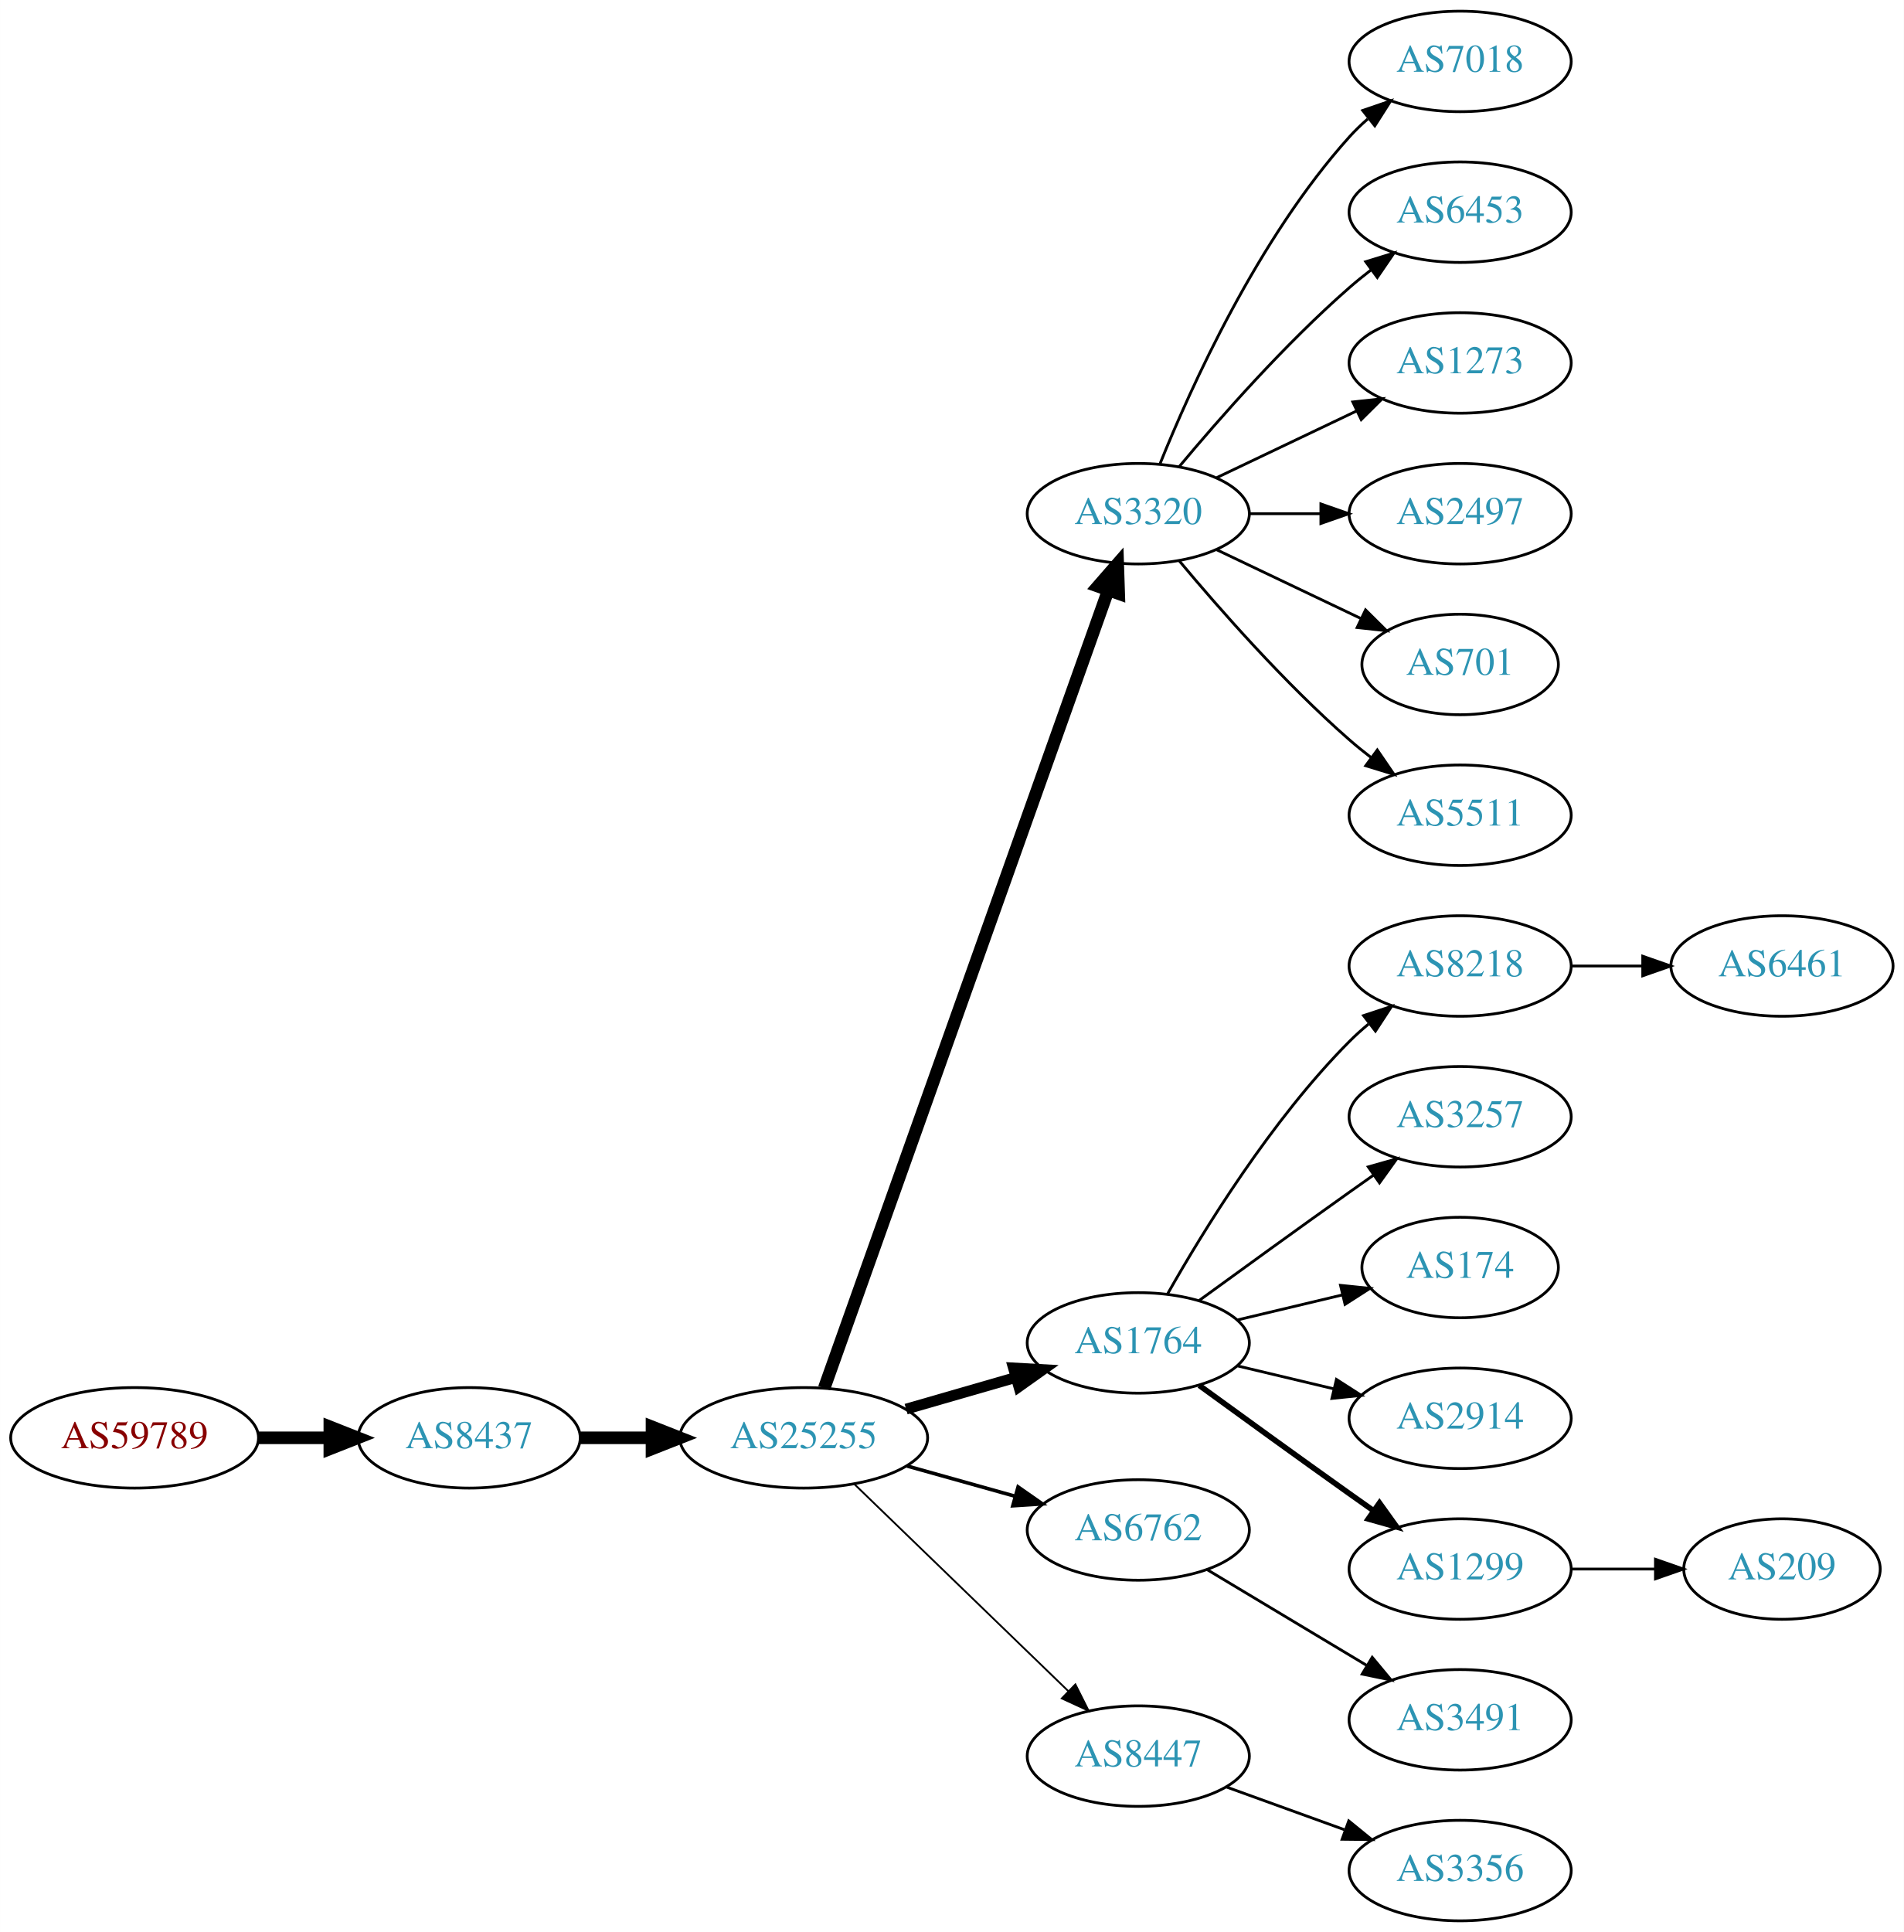
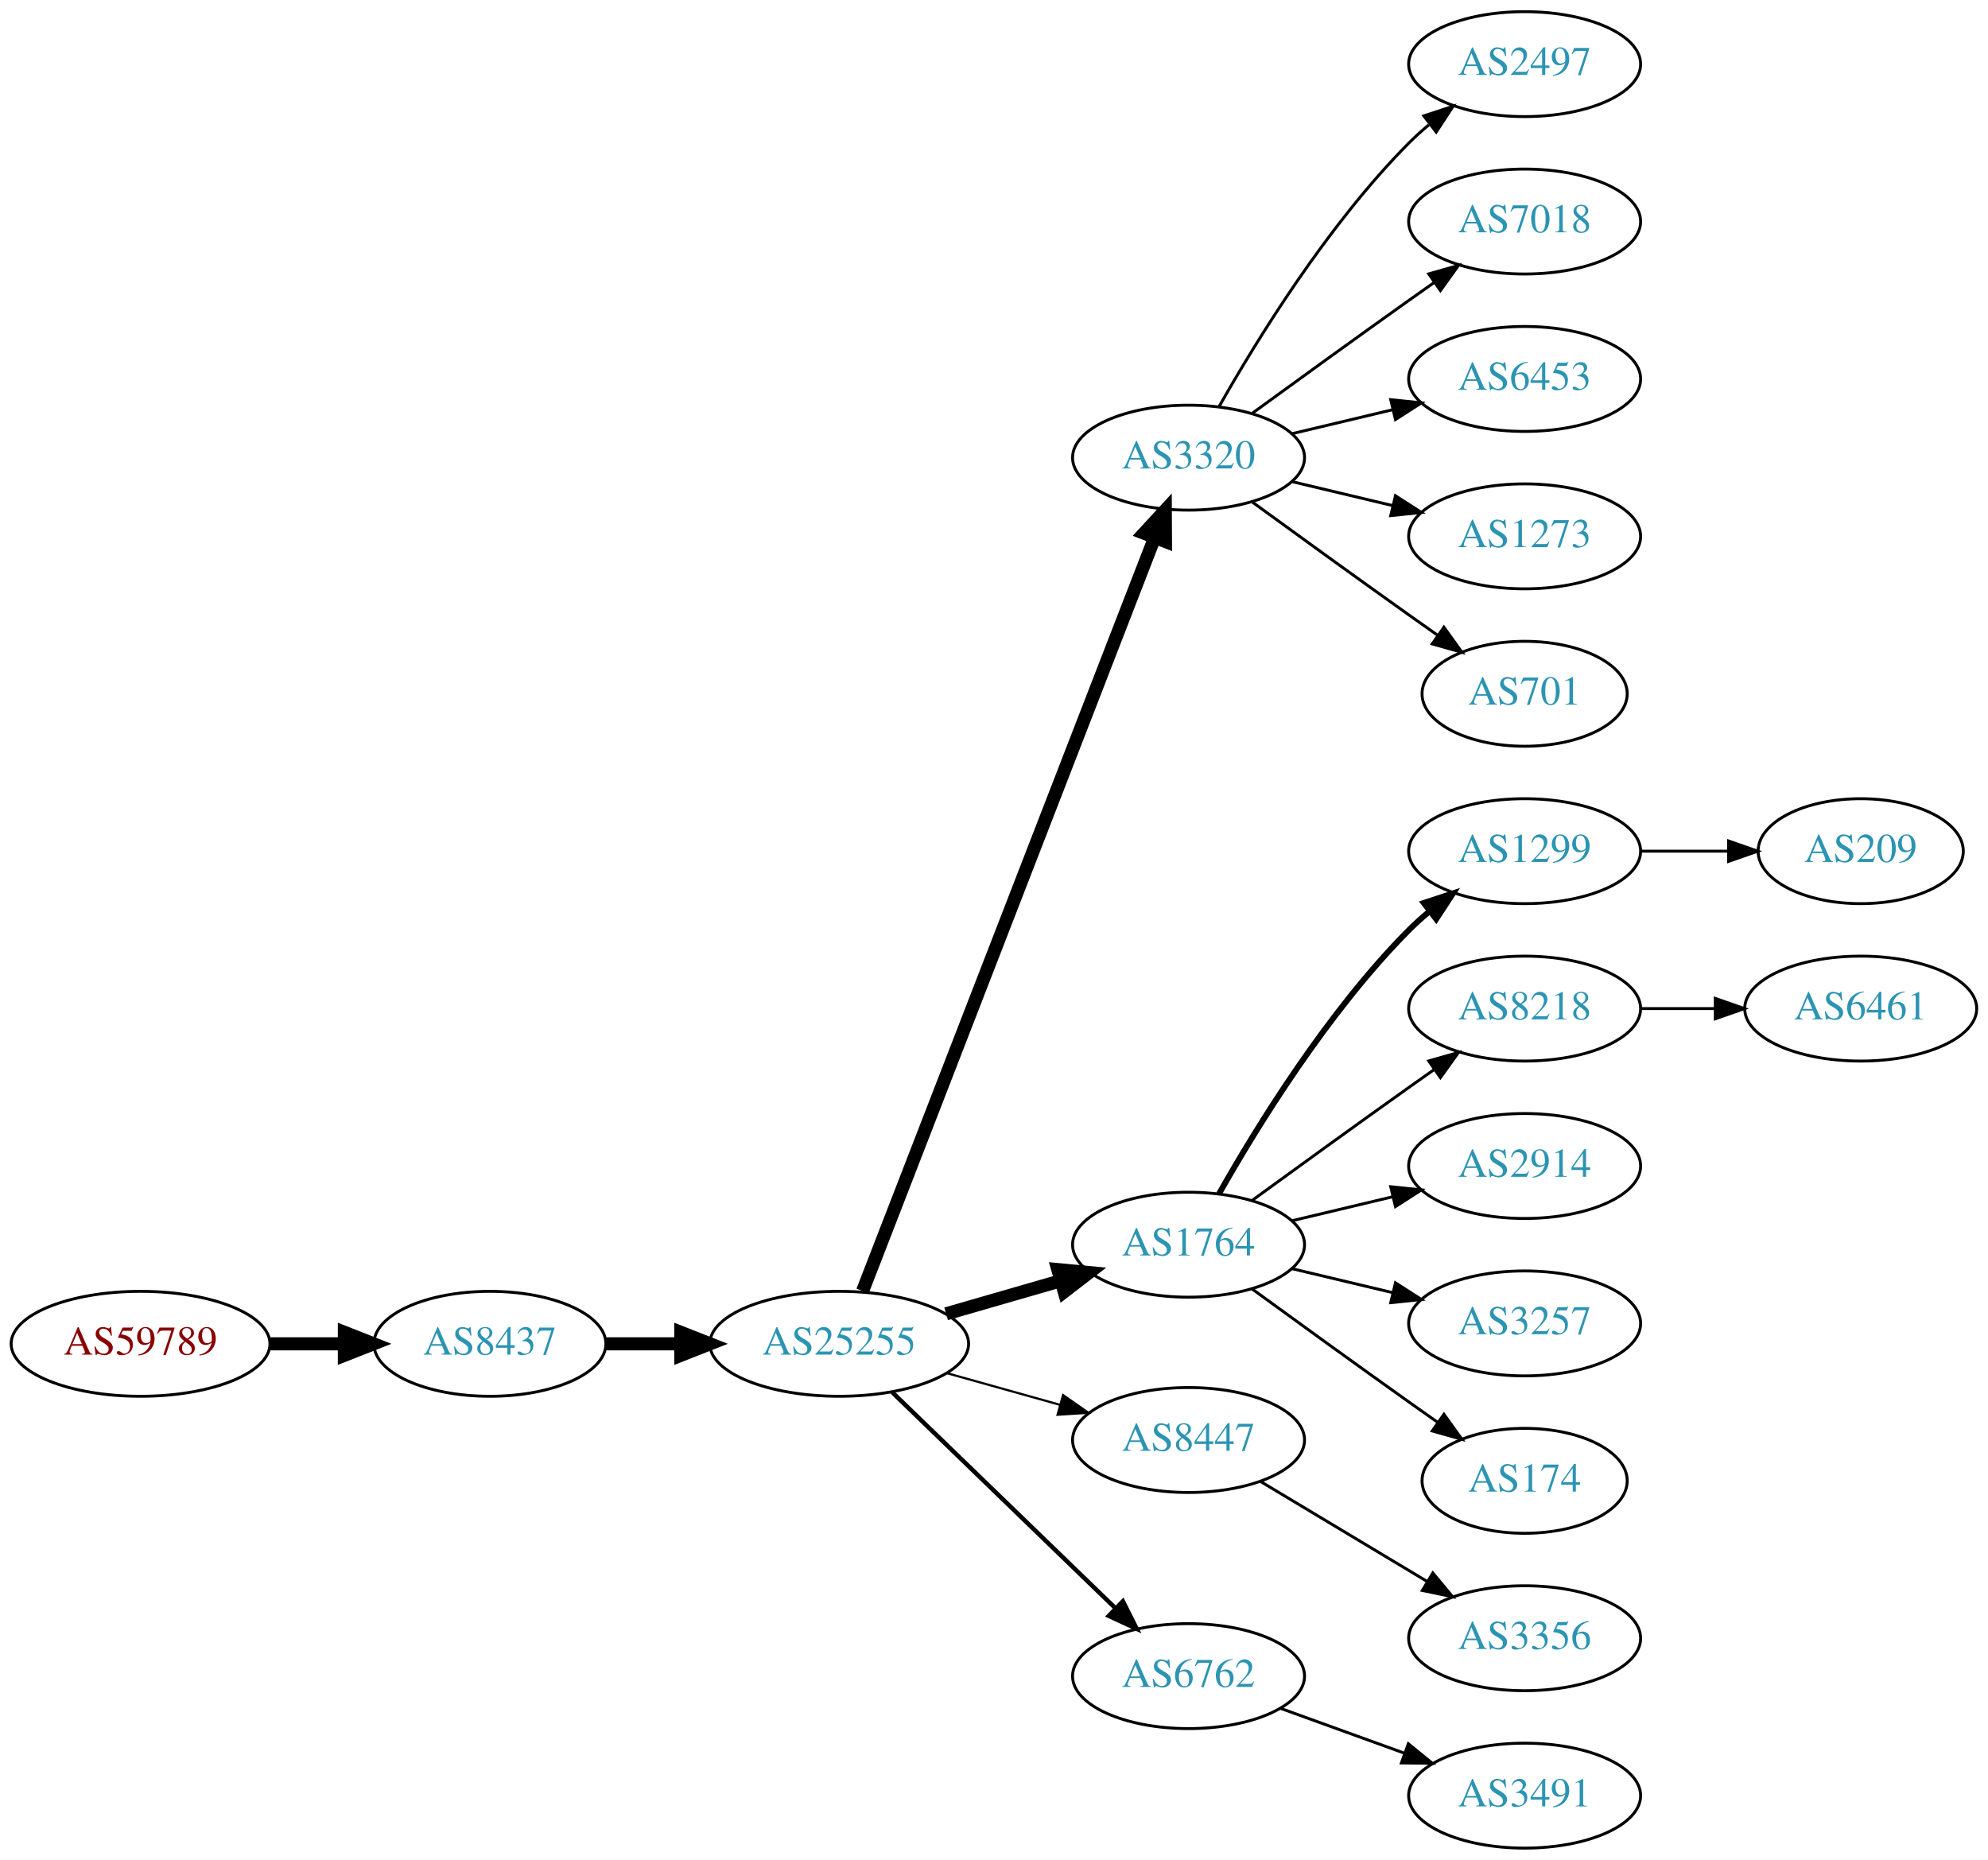
- <svg xmlns="http://www.w3.org/2000/svg" xmlns:xlink="http://www.w3.org/1999/xlink" width="682pt" height="692pt" viewBox="0.00 0.00 681.96 692.00">
-   <g id="graph0" class="graph" transform="scale(1 1) rotate(0) translate(4 688)">
-     <polygon fill="white" stroke="none" points="-4,4 -4,-688 677.956,-688 677.956,4 -4,4" />
+ <svg xmlns="http://www.w3.org/2000/svg" xmlns:xlink="http://www.w3.org/1999/xlink" width="682pt" height="638pt" viewBox="0.00 0.00 681.96 638.00">
+   <g id="graph0" class="graph" transform="scale(1 1) rotate(0) translate(4 634)">
+     <polygon fill="white" stroke="none" points="-4,4 -4,-634 677.956,-634 677.956,4 -4,4" />
    <g id="node1" class="node">
      <g id="a_node1">
        <a xlink:href="/asn/59789" xlink:title="AS59789 ~ atcismogmbh [AT]">
          <ellipse fill="#ffffff" stroke="black" cx="44.196" cy="-173" rx="44.393" ry="18" />
          <text text-anchor="middle" x="44.196" y="-169.3" font-family="Times,serif" font-size="14.00" fill="#880000">AS59789</text>
        </a>
      </g>
    </g>
    <g id="node2" class="node">
      <g id="a_node2">
        <a xlink:href="/asn/8437" xlink:title="AS8437 ~ Hutchison Drei Austria GmbH [AT]">
          <ellipse fill="#ffffff" stroke="black" cx="164.039" cy="-173" rx="39.794" ry="18" />
          <text text-anchor="middle" x="164.039" y="-169.3" font-family="Times,serif" font-size="14.00" fill="#2c94b3">AS8437</text>
        </a>
      </g>
    </g>
    <g id="edge1" class="edge">
      <path fill="none" stroke="black" stroke-width="4.5" d="M88.407,-173C96.72,-173 105.482,-173 113.965,-173" />
      <polygon fill="black" stroke="black" stroke-width="4.5" points="114.123,-176.938 124.123,-173 114.123,-169.063 114.123,-176.938" />
    </g>
    <g id="node3" class="node">
      <g id="a_node3">
        <a xlink:href="/asn/25255" xlink:title="AS25255 ~ ==&gt; TELE2 AUSTRIA &lt;== [AT]">
          <ellipse fill="#ffffff" stroke="black" cx="283.881" cy="-173" rx="44.393" ry="18" />
          <text text-anchor="middle" x="283.881" y="-169.3" font-family="Times,serif" font-size="14.00" fill="#2c94b3">AS25255</text>
        </a>
      </g>
    </g>
    <g id="edge2" class="edge">
      <path fill="none" stroke="black" stroke-width="4.5" d="M203.951,-173C212.054,-173 220.729,-173 229.255,-173" />
      <polygon fill="black" stroke="black" stroke-width="4.5" points="229.533,-176.938 239.533,-173 229.533,-169.063 229.533,-176.938" />
    </g>
    <g id="node4" class="node">
      <g id="a_node4">
        <a xlink:href="/asn/3320" xlink:title="AS3320 ~ DTAG [DE]">
-           <ellipse fill="#ffffff" stroke="black" cx="403.724" cy="-504" rx="39.794" ry="18" />
-           <text text-anchor="middle" x="403.724" y="-500.3" font-family="Times,serif" font-size="14.00" fill="#2c94b3">AS3320</text>
+           <ellipse fill="#ffffff" stroke="black" cx="403.724" cy="-477" rx="39.794" ry="18" />
+           <text text-anchor="middle" x="403.724" y="-473.3" font-family="Times,serif" font-size="14.00" fill="#2c94b3">AS3320</text>
        </a>
      </g>
    </g>
    <g id="edge3" class="edge">
-       <path fill="none" stroke="black" stroke-width="4.5" d="M291.217,-190.796C310.639,-245.35 369.446,-410.528 392.906,-476.425" />
-       <polygon fill="black" stroke="black" stroke-width="4.5" points="389.293,-478.016 396.357,-486.116 396.712,-475.375 389.293,-478.016" />
+       <path fill="none" stroke="black" stroke-width="4.5" d="M291.9,-191.106C311.754,-242.324 368.409,-388.477 392.103,-449.602" />
+       <polygon fill="black" stroke="black" stroke-width="4.5" points="388.456,-451.088 395.742,-458.989 395.799,-448.242 388.456,-451.088" />
    </g>
    <g id="node5" class="node">
      <g id="a_node5">
        <a xlink:href="/asn/1764" xlink:title="AS1764 ~ NEXTLAYER-AS [AT]">
          <ellipse fill="#ffffff" stroke="black" cx="403.724" cy="-207" rx="39.794" ry="18" />
          <text text-anchor="middle" x="403.724" y="-203.3" font-family="Times,serif" font-size="14.00" fill="#2c94b3">AS1764</text>
        </a>
      </g>
    </g>
    <g id="edge4" class="edge">
-       <path fill="none" stroke="black" stroke-width="3.857" d="M320.558,-183.293C332.974,-186.876 347.029,-190.931 359.96,-194.662" />
-       <polygon fill="black" stroke="black" stroke-width="3.857" points="359.005,-198.029 369.583,-197.438 360.945,-191.303 359.005,-198.029" />
+       <path fill="none" stroke="black" stroke-width="4.5" d="M320.558,-183.293C332.974,-186.876 347.029,-190.931 359.96,-194.662" />
+       <polygon fill="black" stroke="black" stroke-width="4.5" points="358.884,-198.449 369.583,-197.438 361.067,-190.883 358.884,-198.449" />
    </g>
    <g id="node6" class="node">
      <g id="a_node6">
-         <a xlink:href="/asn/6762" xlink:title="AS6762 ~ TELECOM ITALIA SPARKLE S.p.A. [IT]">
+         <a xlink:href="/asn/8447" xlink:title="AS8447 ~ A1 Telekom Austria AG [AT]">
          <ellipse fill="#ffffff" stroke="black" cx="403.724" cy="-140" rx="39.794" ry="18" />
-           <text text-anchor="middle" x="403.724" y="-136.3" font-family="Times,serif" font-size="14.00" fill="#2c94b3">AS6762</text>
+           <text text-anchor="middle" x="403.724" y="-136.3" font-family="Times,serif" font-size="14.00" fill="#2c94b3">AS8447</text>
        </a>
      </g>
    </g>
    <g id="edge5" class="edge">
-       <path fill="none" stroke="black" stroke-width="1.286" d="M320.878,-162.92C333.055,-159.51 346.78,-155.666 359.462,-152.115" />
-       <polygon fill="black" stroke="black" stroke-width="1.286" points="360.673,-155.41 369.359,-149.343 358.785,-148.67 360.673,-155.41" />
+       <path fill="none" stroke="black" stroke-width="0.75" d="M320.878,-162.92C333.055,-159.51 346.78,-155.666 359.462,-152.115" />
+       <polygon fill="black" stroke="black" stroke-width="0.75" points="360.673,-155.41 369.359,-149.343 358.785,-148.67 360.673,-155.41" />
    </g>
    <g id="node7" class="node">
      <g id="a_node7">
-         <a xlink:href="/asn/8447" xlink:title="AS8447 ~ A1 Telekom Austria AG [AT]">
+         <a xlink:href="/asn/6762" xlink:title="AS6762 ~ TELECOM ITALIA SPARKLE S.p.A. [IT]">
          <ellipse fill="#ffffff" stroke="black" cx="403.724" cy="-59" rx="39.794" ry="18" />
-           <text text-anchor="middle" x="403.724" y="-55.3" font-family="Times,serif" font-size="14.00" fill="#2c94b3">AS8447</text>
+           <text text-anchor="middle" x="403.724" y="-55.3" font-family="Times,serif" font-size="14.00" fill="#2c94b3">AS6762</text>
        </a>
      </g>
    </g>
    <g id="edge6" class="edge">
-       <path fill="none" stroke="black" stroke-width="0.643" d="M302.017,-156.423C322.204,-136.894 355.875,-104.321 378.671,-82.269" />
-       <polygon fill="black" stroke="black" stroke-width="0.643" points="381.196,-84.696 385.949,-75.228 376.328,-79.665 381.196,-84.696" />
+       <path fill="none" stroke="black" stroke-width="1.5" d="M302.017,-156.423C322.204,-136.894 355.875,-104.321 378.671,-82.269" />
+       <polygon fill="black" stroke="black" stroke-width="1.5" points="381.196,-84.696 385.949,-75.228 376.328,-79.665 381.196,-84.696" />
    </g>
    <g id="node8" class="node">
      <g id="a_node8">
-         <a xlink:href="/asn/7018" xlink:title="AS7018 ~ AT&amp;T Services, Inc. [US]">
-           <ellipse fill="#ffffff" stroke="black" cx="519.017" cy="-666" rx="39.794" ry="18" />
-           <text text-anchor="middle" x="519.017" y="-662.3" font-family="Times,serif" font-size="14.00" fill="#2c94b3">AS7018</text>
+         <a xlink:href="/asn/2497" xlink:title="AS2497 ~ Internet Initiative Japan Inc. [JP]">
+           <ellipse fill="#ffffff" stroke="black" cx="519.017" cy="-612" rx="39.794" ry="18" />
+           <text text-anchor="middle" x="519.017" y="-608.3" font-family="Times,serif" font-size="14.00" fill="#2c94b3">AS2497</text>
        </a>
      </g>
    </g>
    <g id="edge7" class="edge">
-       <path fill="none" stroke="black" d="M411.472,-521.787C422.523,-549.243 446.576,-602.578 479.37,-639 481.373,-641.224 483.591,-643.363 485.924,-645.397" />
-       <polygon fill="black" stroke="black" points="484.122,-648.433 494.143,-651.873 488.454,-642.935 484.122,-648.433" />
+       <path fill="none" stroke="black" d="M414.184,-494.49C426.965,-517.096 451.398,-556.886 479.37,-585 481.481,-587.121 483.777,-589.188 486.163,-591.171" />
+       <polygon fill="black" stroke="black" points="484.415,-594.242 494.478,-597.556 488.678,-588.69 484.415,-594.242" />
    </g>
    <g id="node9" class="node">
      <g id="a_node9">
-         <a xlink:href="/asn/6453" xlink:title="AS6453 ~ TATA COMMUNICATIONS (AMERICA) INC [US]">
-           <ellipse fill="#ffffff" stroke="black" cx="519.017" cy="-612" rx="39.794" ry="18" />
-           <text text-anchor="middle" x="519.017" y="-608.3" font-family="Times,serif" font-size="14.00" fill="#2c94b3">AS6453</text>
+         <a xlink:href="/asn/7018" xlink:title="AS7018 ~ AT&amp;T Services, Inc. [US]">
+           <ellipse fill="#ffffff" stroke="black" cx="519.017" cy="-558" rx="39.794" ry="18" />
+           <text text-anchor="middle" x="519.017" y="-554.3" font-family="Times,serif" font-size="14.00" fill="#2c94b3">AS7018</text>
        </a>
      </g>
    </g>
    <g id="edge8" class="edge">
-       <path fill="none" stroke="black" d="M418.354,-520.817C432.636,-537.929 456.183,-564.745 479.37,-585 481.836,-587.154 484.475,-589.294 487.172,-591.372" />
-       <polygon fill="black" stroke="black" points="485.197,-594.264 495.326,-597.37 489.345,-588.625 485.197,-594.264" />
+       <path fill="none" stroke="black" d="M425.572,-492.222C440.506,-503.091 461.12,-518.025 479.37,-531 482.191,-533.005 485.134,-535.085 488.082,-537.159" />
+       <polygon fill="black" stroke="black" points="486.109,-540.05 496.306,-542.926 490.128,-534.319 486.109,-540.05" />
    </g>
    <g id="node10" class="node">
      <g id="a_node10">
-         <a xlink:href="/asn/1273" xlink:title="AS1273 ~ Vodafone Group PLC [EU]">
-           <ellipse fill="#ffffff" stroke="black" cx="519.017" cy="-558" rx="39.794" ry="18" />
-           <text text-anchor="middle" x="519.017" y="-554.3" font-family="Times,serif" font-size="14.00" fill="#2c94b3">AS1273</text>
+         <a xlink:href="/asn/6453" xlink:title="AS6453 ~ TATA COMMUNICATIONS (AMERICA) INC [US]">
+           <ellipse fill="#ffffff" stroke="black" cx="519.017" cy="-504" rx="39.794" ry="18" />
+           <text text-anchor="middle" x="519.017" y="-500.3" font-family="Times,serif" font-size="14.00" fill="#2c94b3">AS6453</text>
        </a>
      </g>
    </g>
    <g id="edge9" class="edge">
-       <path fill="none" stroke="black" d="M431.86,-516.934C446.854,-524.081 465.675,-533.052 481.898,-540.785" />
-       <polygon fill="black" stroke="black" points="480.569,-544.028 491.102,-545.171 483.581,-537.709 480.569,-544.028" />
+       <path fill="none" stroke="black" d="M439.331,-485.248C450.202,-487.838 462.357,-490.735 473.799,-493.462" />
+       <polygon fill="black" stroke="black" points="473.082,-496.889 483.621,-495.803 474.705,-490.08 473.082,-496.889" />
    </g>
    <g id="node11" class="node">
      <g id="a_node11">
-         <a xlink:href="/asn/2497" xlink:title="AS2497 ~ Internet Initiative Japan Inc. [JP]">
-           <ellipse fill="#ffffff" stroke="black" cx="519.017" cy="-504" rx="39.794" ry="18" />
-           <text text-anchor="middle" x="519.017" y="-500.3" font-family="Times,serif" font-size="14.00" fill="#2c94b3">AS2497</text>
+         <a xlink:href="/asn/1273" xlink:title="AS1273 ~ Vodafone Group PLC [EU]">
+           <ellipse fill="#ffffff" stroke="black" cx="519.017" cy="-450" rx="39.794" ry="18" />
+           <text text-anchor="middle" x="519.017" y="-446.3" font-family="Times,serif" font-size="14.00" fill="#2c94b3">AS1273</text>
        </a>
      </g>
    </g>
    <g id="edge10" class="edge">
-       <path fill="none" stroke="black" d="M443.396,-504C451.599,-504 460.363,-504 468.895,-504" />
-       <polygon fill="black" stroke="black" points="469.134,-507.5 479.134,-504 469.134,-500.5 469.134,-507.5" />
+       <path fill="none" stroke="black" d="M439.331,-468.752C450.202,-466.162 462.357,-463.265 473.799,-460.538" />
+       <polygon fill="black" stroke="black" points="474.705,-463.92 483.621,-458.197 473.082,-457.111 474.705,-463.92" />
    </g>
    <g id="node12" class="node">
      <g id="a_node12">
        <a xlink:href="/asn/701" xlink:title="AS701 ~ UUNET [US]">
-           <ellipse fill="#ffffff" stroke="black" cx="519.017" cy="-450" rx="35.194" ry="18" />
-           <text text-anchor="middle" x="519.017" y="-446.3" font-family="Times,serif" font-size="14.00" fill="#2c94b3">AS701</text>
+           <ellipse fill="#ffffff" stroke="black" cx="519.017" cy="-396" rx="35.194" ry="18" />
+           <text text-anchor="middle" x="519.017" y="-392.3" font-family="Times,serif" font-size="14.00" fill="#2c94b3">AS701</text>
        </a>
      </g>
    </g>
    <g id="edge11" class="edge">
-       <path fill="none" stroke="black" d="M431.86,-491.066C447.292,-483.71 466.778,-474.423 483.313,-466.541" />
-       <polygon fill="black" stroke="black" points="485.133,-469.551 492.654,-462.089 482.121,-463.232 485.133,-469.551" />
+       <path fill="none" stroke="black" d="M425.572,-461.778C440.506,-450.909 461.12,-435.975 479.37,-423 482.581,-420.718 485.95,-418.339 489.304,-415.982" />
+       <polygon fill="black" stroke="black" points="491.332,-418.834 497.515,-410.23 487.316,-413.101 491.332,-418.834" />
    </g>
    <g id="node13" class="node">
      <g id="a_node13">
-         <a xlink:href="/asn/5511" xlink:title="AS5511 ~ Orange S.A. [FR]">
-           <ellipse fill="#ffffff" stroke="black" cx="519.017" cy="-396" rx="39.794" ry="18" />
-           <text text-anchor="middle" x="519.017" y="-392.3" font-family="Times,serif" font-size="14.00" fill="#2c94b3">AS5511</text>
+         <a xlink:href="/asn/1299" xlink:title="AS1299 ~ Telia Carrier [EU]">
+           <ellipse fill="#ffffff" stroke="black" cx="519.017" cy="-342" rx="39.794" ry="18" />
+           <text text-anchor="middle" x="519.017" y="-338.3" font-family="Times,serif" font-size="14.00" fill="#2c94b3">AS1299</text>
        </a>
      </g>
    </g>
    <g id="edge12" class="edge">
-       <path fill="none" stroke="black" d="M418.354,-487.183C432.636,-470.071 456.183,-443.255 479.37,-423 481.836,-420.846 484.475,-418.706 487.172,-416.628" />
-       <polygon fill="black" stroke="black" points="489.345,-419.375 495.326,-410.63 485.197,-413.736 489.345,-419.375" />
+       <path fill="none" stroke="black" stroke-width="2" d="M414.184,-224.49C426.965,-247.096 451.398,-286.886 479.37,-315 481.481,-317.121 483.777,-319.188 486.163,-321.171" />
+       <polygon fill="black" stroke="black" stroke-width="2" points="484.415,-324.242 494.478,-327.556 488.678,-318.69 484.415,-324.242" />
    </g>
    <g id="node14" class="node">
      <g id="a_node14">
        <a xlink:href="/asn/8218" xlink:title="AS8218 ~ legacy Neotelecoms [FR]">
-           <ellipse fill="#ffffff" stroke="black" cx="519.017" cy="-342" rx="39.794" ry="18" />
-           <text text-anchor="middle" x="519.017" y="-338.3" font-family="Times,serif" font-size="14.00" fill="#2c94b3">AS8218</text>
+           <ellipse fill="#ffffff" stroke="black" cx="519.017" cy="-288" rx="39.794" ry="18" />
+           <text text-anchor="middle" x="519.017" y="-284.3" font-family="Times,serif" font-size="14.00" fill="#2c94b3">AS8218</text>
        </a>
      </g>
    </g>
    <g id="edge13" class="edge">
-       <path fill="none" stroke="black" d="M414.184,-224.49C426.965,-247.096 451.398,-286.886 479.37,-315 481.481,-317.121 483.777,-319.188 486.163,-321.171" />
-       <polygon fill="black" stroke="black" points="484.415,-324.242 494.478,-327.556 488.678,-318.69 484.415,-324.242" />
+       <path fill="none" stroke="black" d="M425.572,-222.222C440.506,-233.091 461.12,-248.025 479.37,-261 482.191,-263.005 485.134,-265.085 488.082,-267.159" />
+       <polygon fill="black" stroke="black" points="486.109,-270.05 496.306,-272.926 490.128,-264.319 486.109,-270.05" />
    </g>
    <g id="node15" class="node">
      <g id="a_node15">
-         <a xlink:href="/asn/3257" xlink:title="AS3257 ~ GTT [DE]">
-           <ellipse fill="#ffffff" stroke="black" cx="519.017" cy="-288" rx="39.794" ry="18" />
-           <text text-anchor="middle" x="519.017" y="-284.3" font-family="Times,serif" font-size="14.00" fill="#2c94b3">AS3257</text>
+         <a xlink:href="/asn/2914" xlink:title="AS2914 ~ NTT America, Inc. [US]">
+           <ellipse fill="#ffffff" stroke="black" cx="519.017" cy="-234" rx="39.794" ry="18" />
+           <text text-anchor="middle" x="519.017" y="-230.3" font-family="Times,serif" font-size="14.00" fill="#2c94b3">AS2914</text>
        </a>
      </g>
    </g>
    <g id="edge14" class="edge">
-       <path fill="none" stroke="black" d="M425.572,-222.222C440.506,-233.091 461.12,-248.025 479.37,-261 482.191,-263.005 485.134,-265.085 488.082,-267.159" />
-       <polygon fill="black" stroke="black" points="486.109,-270.05 496.306,-272.926 490.128,-264.319 486.109,-270.05" />
+       <path fill="none" stroke="black" d="M439.331,-215.248C450.202,-217.838 462.357,-220.735 473.799,-223.462" />
+       <polygon fill="black" stroke="black" points="473.082,-226.889 483.621,-225.803 474.705,-220.08 473.082,-226.889" />
    </g>
    <g id="node16" class="node">
      <g id="a_node16">
-         <a xlink:href="/asn/174" xlink:title="AS174 ~ Cogent Communications [US]">
-           <ellipse fill="#ffffff" stroke="black" cx="519.017" cy="-234" rx="35.194" ry="18" />
-           <text text-anchor="middle" x="519.017" y="-230.3" font-family="Times,serif" font-size="14.00" fill="#2c94b3">AS174</text>
+         <a xlink:href="/asn/3257" xlink:title="AS3257 ~ GTT [DE]">
+           <ellipse fill="#ffffff" stroke="black" cx="519.017" cy="-180" rx="39.794" ry="18" />
+           <text text-anchor="middle" x="519.017" y="-176.3" font-family="Times,serif" font-size="14.00" fill="#2c94b3">AS3257</text>
        </a>
      </g>
    </g>
    <g id="edge15" class="edge">
-       <path fill="none" stroke="black" d="M439.331,-215.248C451.125,-218.058 464.43,-221.229 476.698,-224.153" />
-       <polygon fill="black" stroke="black" points="476.164,-227.624 486.703,-226.537 477.787,-220.814 476.164,-227.624" />
+       <path fill="none" stroke="black" d="M439.331,-198.752C450.202,-196.162 462.357,-193.265 473.799,-190.538" />
+       <polygon fill="black" stroke="black" points="474.705,-193.92 483.621,-188.197 473.082,-187.111 474.705,-193.92" />
    </g>
    <g id="node17" class="node">
      <g id="a_node17">
-         <a xlink:href="/asn/2914" xlink:title="AS2914 ~ NTT America, Inc. [US]">
-           <ellipse fill="#ffffff" stroke="black" cx="519.017" cy="-180" rx="39.794" ry="18" />
-           <text text-anchor="middle" x="519.017" y="-176.3" font-family="Times,serif" font-size="14.00" fill="#2c94b3">AS2914</text>
+         <a xlink:href="/asn/174" xlink:title="AS174 ~ Cogent Communications [US]">
+           <ellipse fill="#ffffff" stroke="black" cx="519.017" cy="-126" rx="35.194" ry="18" />
+           <text text-anchor="middle" x="519.017" y="-122.3" font-family="Times,serif" font-size="14.00" fill="#2c94b3">AS174</text>
        </a>
      </g>
    </g>
    <g id="edge16" class="edge">
-       <path fill="none" stroke="black" d="M439.331,-198.752C450.202,-196.162 462.357,-193.265 473.799,-190.538" />
-       <polygon fill="black" stroke="black" points="474.705,-193.92 483.621,-188.197 473.082,-187.111 474.705,-193.92" />
+       <path fill="none" stroke="black" d="M425.572,-191.778C440.506,-180.909 461.12,-165.975 479.37,-153 482.581,-150.718 485.95,-148.339 489.304,-145.982" />
+       <polygon fill="black" stroke="black" points="491.332,-148.834 497.515,-140.23 487.316,-143.101 491.332,-148.834" />
    </g>
    <g id="node18" class="node">
      <g id="a_node18">
-         <a xlink:href="/asn/1299" xlink:title="AS1299 ~ Telia Carrier [EU]">
-           <ellipse fill="#ffffff" stroke="black" cx="519.017" cy="-126" rx="39.794" ry="18" />
-           <text text-anchor="middle" x="519.017" y="-122.3" font-family="Times,serif" font-size="14.00" fill="#2c94b3">AS1299</text>
+         <a xlink:href="/asn/3356" xlink:title="AS3356 ~ Level 3 Parent, LLC [US]">
+           <ellipse fill="#ffffff" stroke="black" cx="519.017" cy="-72" rx="39.794" ry="18" />
+           <text text-anchor="middle" x="519.017" y="-68.3" font-family="Times,serif" font-size="14.00" fill="#2c94b3">AS3356</text>
        </a>
      </g>
    </g>
    <g id="edge17" class="edge">
-       <path fill="none" stroke="black" stroke-width="2" d="M425.572,-191.778C440.506,-180.909 461.12,-165.975 479.37,-153 482.191,-150.995 485.134,-148.915 488.082,-146.841" />
-       <polygon fill="black" stroke="black" stroke-width="2" points="490.128,-149.681 496.306,-141.074 486.109,-143.95 490.128,-149.681" />
+       <path fill="none" stroke="black" d="M428.474,-125.745C445.09,-115.771 467.486,-102.329 485.723,-91.383" />
+       <polygon fill="black" stroke="black" points="487.525,-94.384 494.298,-86.236 483.923,-88.382 487.525,-94.384" />
    </g>
    <g id="node20" class="node">
      <g id="a_node20">
        <a xlink:href="/asn/3491" xlink:title="AS3491 ~ PCCW Global, Inc. [US]">
-           <ellipse fill="#ffffff" stroke="black" cx="519.017" cy="-72" rx="39.794" ry="18" />
-           <text text-anchor="middle" x="519.017" y="-68.3" font-family="Times,serif" font-size="14.00" fill="#2c94b3">AS3491</text>
+           <ellipse fill="#ffffff" stroke="black" cx="519.017" cy="-18" rx="39.794" ry="18" />
+           <text text-anchor="middle" x="519.017" y="-14.3" font-family="Times,serif" font-size="14.00" fill="#2c94b3">AS3491</text>
        </a>
      </g>
    </g>
    <g id="edge19" class="edge">
-       <path fill="none" stroke="black" d="M428.474,-125.745C445.09,-115.771 467.486,-102.329 485.723,-91.383" />
-       <polygon fill="black" stroke="black" points="487.525,-94.384 494.298,-86.236 483.923,-88.382 487.525,-94.384" />
+       <path fill="none" stroke="black" d="M435.382,-47.905C448.355,-43.21 463.648,-37.676 477.529,-32.652" />
+       <polygon fill="black" stroke="black" points="479.121,-35.798 487.334,-29.104 476.739,-29.216 479.121,-35.798" />
    </g>
    <g id="node21" class="node">
      <g id="a_node21">
-         <a xlink:href="/asn/3356" xlink:title="AS3356 ~ Level 3 Parent, LLC [US]">
-           <ellipse fill="#ffffff" stroke="black" cx="519.017" cy="-18" rx="39.794" ry="18" />
-           <text text-anchor="middle" x="519.017" y="-14.3" font-family="Times,serif" font-size="14.00" fill="#2c94b3">AS3356</text>
+         <a xlink:href="/asn/209" xlink:title="AS209 ~ CenturyLink Communications, LLC [US]">
+           <ellipse fill="#ffffff" stroke="black" cx="634.31" cy="-342" rx="35.194" ry="18" />
+           <text text-anchor="middle" x="634.31" y="-338.3" font-family="Times,serif" font-size="14.00" fill="#2c94b3">AS209</text>
        </a>
      </g>
    </g>
    <g id="edge20" class="edge">
-       <path fill="none" stroke="black" d="M435.382,-47.905C448.355,-43.21 463.648,-37.676 477.529,-32.652" />
-       <polygon fill="black" stroke="black" points="479.121,-35.798 487.334,-29.104 476.739,-29.216 479.121,-35.798" />
+       <path fill="none" stroke="black" d="M558.689,-342C568.394,-342 578.885,-342 588.848,-342" />
+       <polygon fill="black" stroke="black" points="588.984,-345.5 598.984,-342 588.984,-338.5 588.984,-345.5" />
    </g>
    <g id="node19" class="node">
      <g id="a_node19">
        <a xlink:href="/asn/6461" xlink:title="AS6461 ~ Zayo Bandwidth [US]">
-           <ellipse fill="#ffffff" stroke="black" cx="634.31" cy="-342" rx="39.794" ry="18" />
-           <text text-anchor="middle" x="634.31" y="-338.3" font-family="Times,serif" font-size="14.00" fill="#2c94b3">AS6461</text>
+           <ellipse fill="#ffffff" stroke="black" cx="634.31" cy="-288" rx="39.794" ry="18" />
+           <text text-anchor="middle" x="634.31" y="-284.3" font-family="Times,serif" font-size="14.00" fill="#2c94b3">AS6461</text>
        </a>
      </g>
    </g>
    <g id="edge18" class="edge">
-       <path fill="none" stroke="black" d="M558.689,-342C566.892,-342 575.656,-342 584.188,-342" />
-       <polygon fill="black" stroke="black" points="584.427,-345.5 594.427,-342 584.427,-338.5 584.427,-345.5" />
-     </g>
-     <g id="node22" class="node">
-       <g id="a_node22">
-         <a xlink:href="/asn/209" xlink:title="AS209 ~ CenturyLink Communications, LLC [US]">
-           <ellipse fill="#ffffff" stroke="black" cx="634.31" cy="-126" rx="35.194" ry="18" />
-           <text text-anchor="middle" x="634.31" y="-122.3" font-family="Times,serif" font-size="14.00" fill="#2c94b3">AS209</text>
-         </a>
-       </g>
-     </g>
-     <g id="edge21" class="edge">
-       <path fill="none" stroke="black" d="M558.689,-126C568.394,-126 578.885,-126 588.848,-126" />
-       <polygon fill="black" stroke="black" points="588.984,-129.5 598.984,-126 588.984,-122.5 588.984,-129.5" />
+       <path fill="none" stroke="black" d="M558.689,-288C566.892,-288 575.656,-288 584.188,-288" />
+       <polygon fill="black" stroke="black" points="584.427,-291.5 594.427,-288 584.427,-284.5 584.427,-291.5" />
    </g>
  </g>
</svg>
